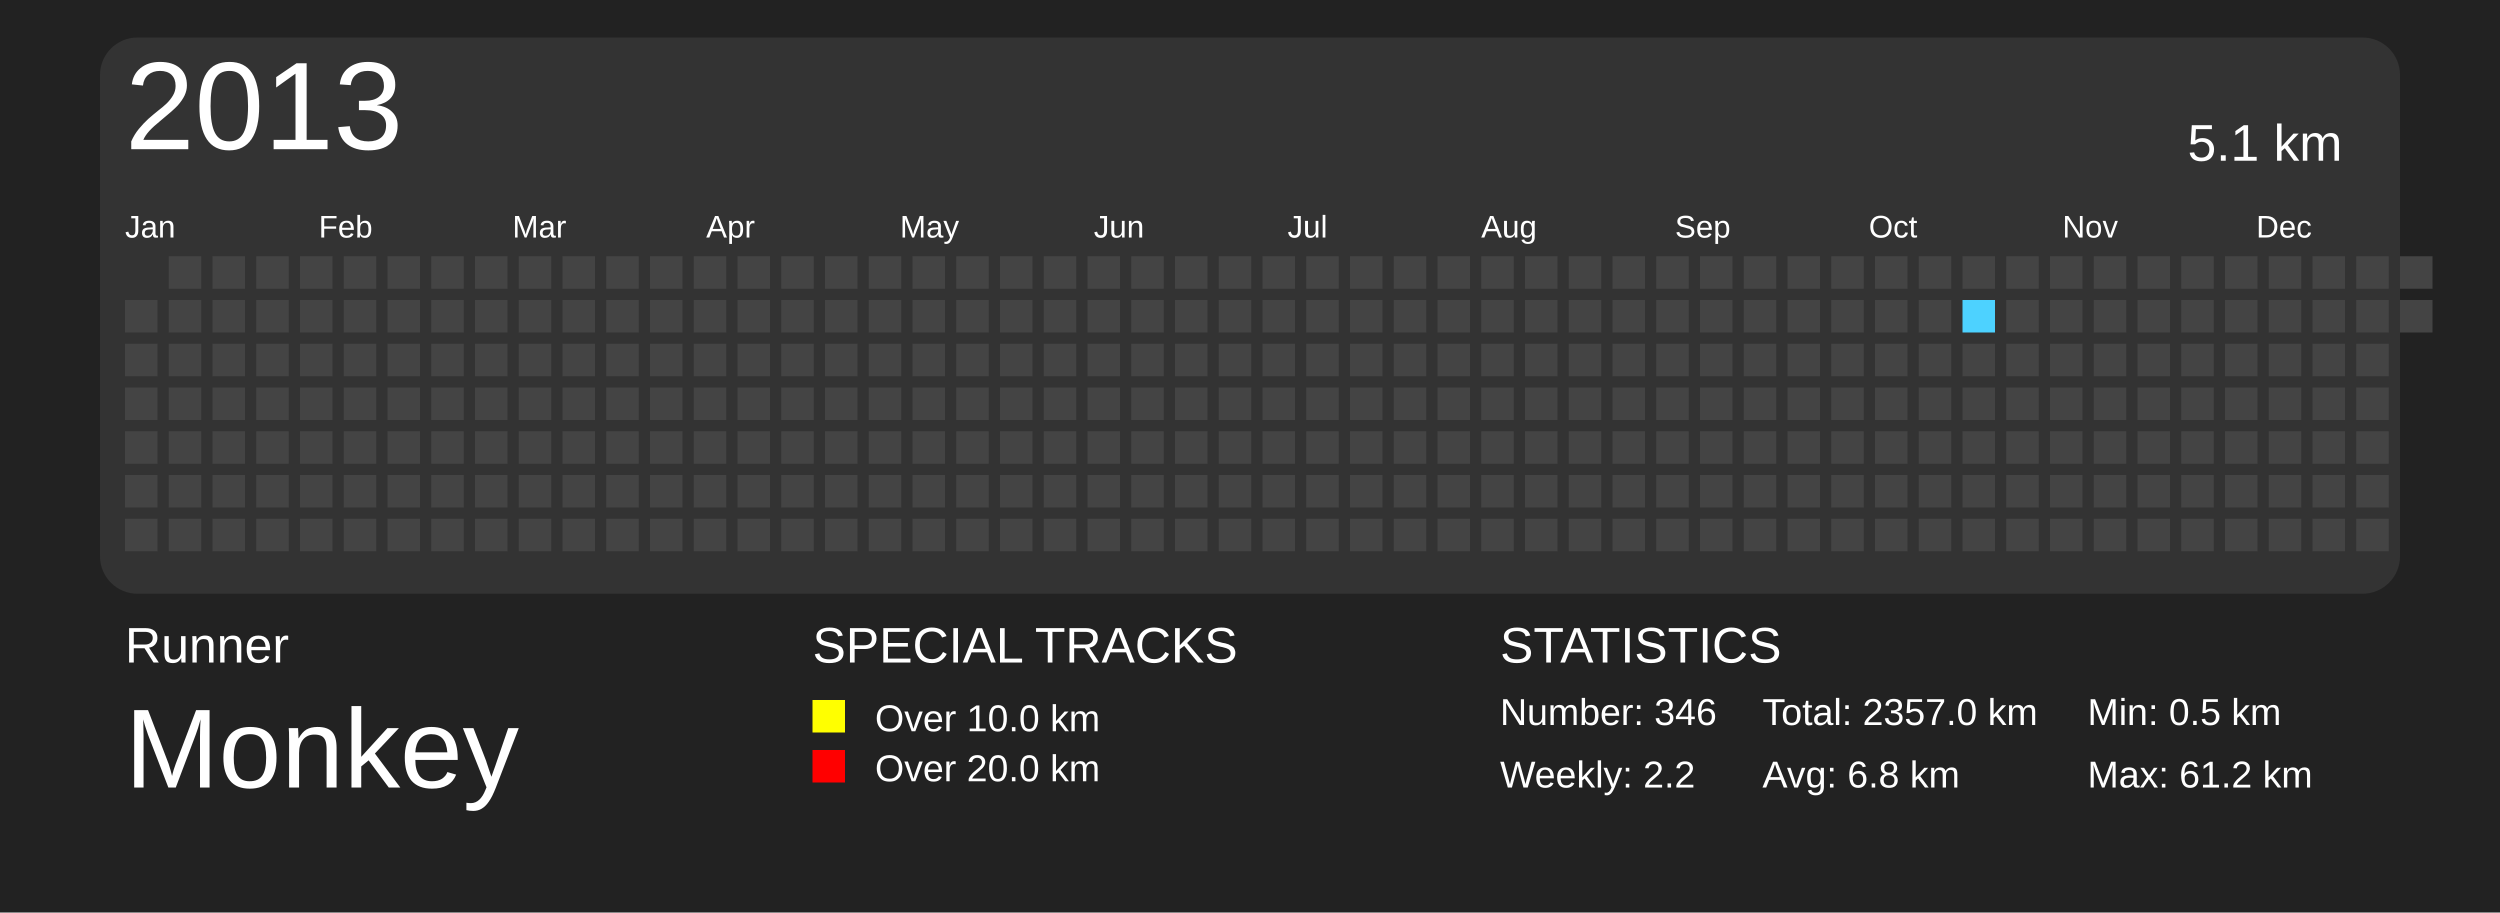
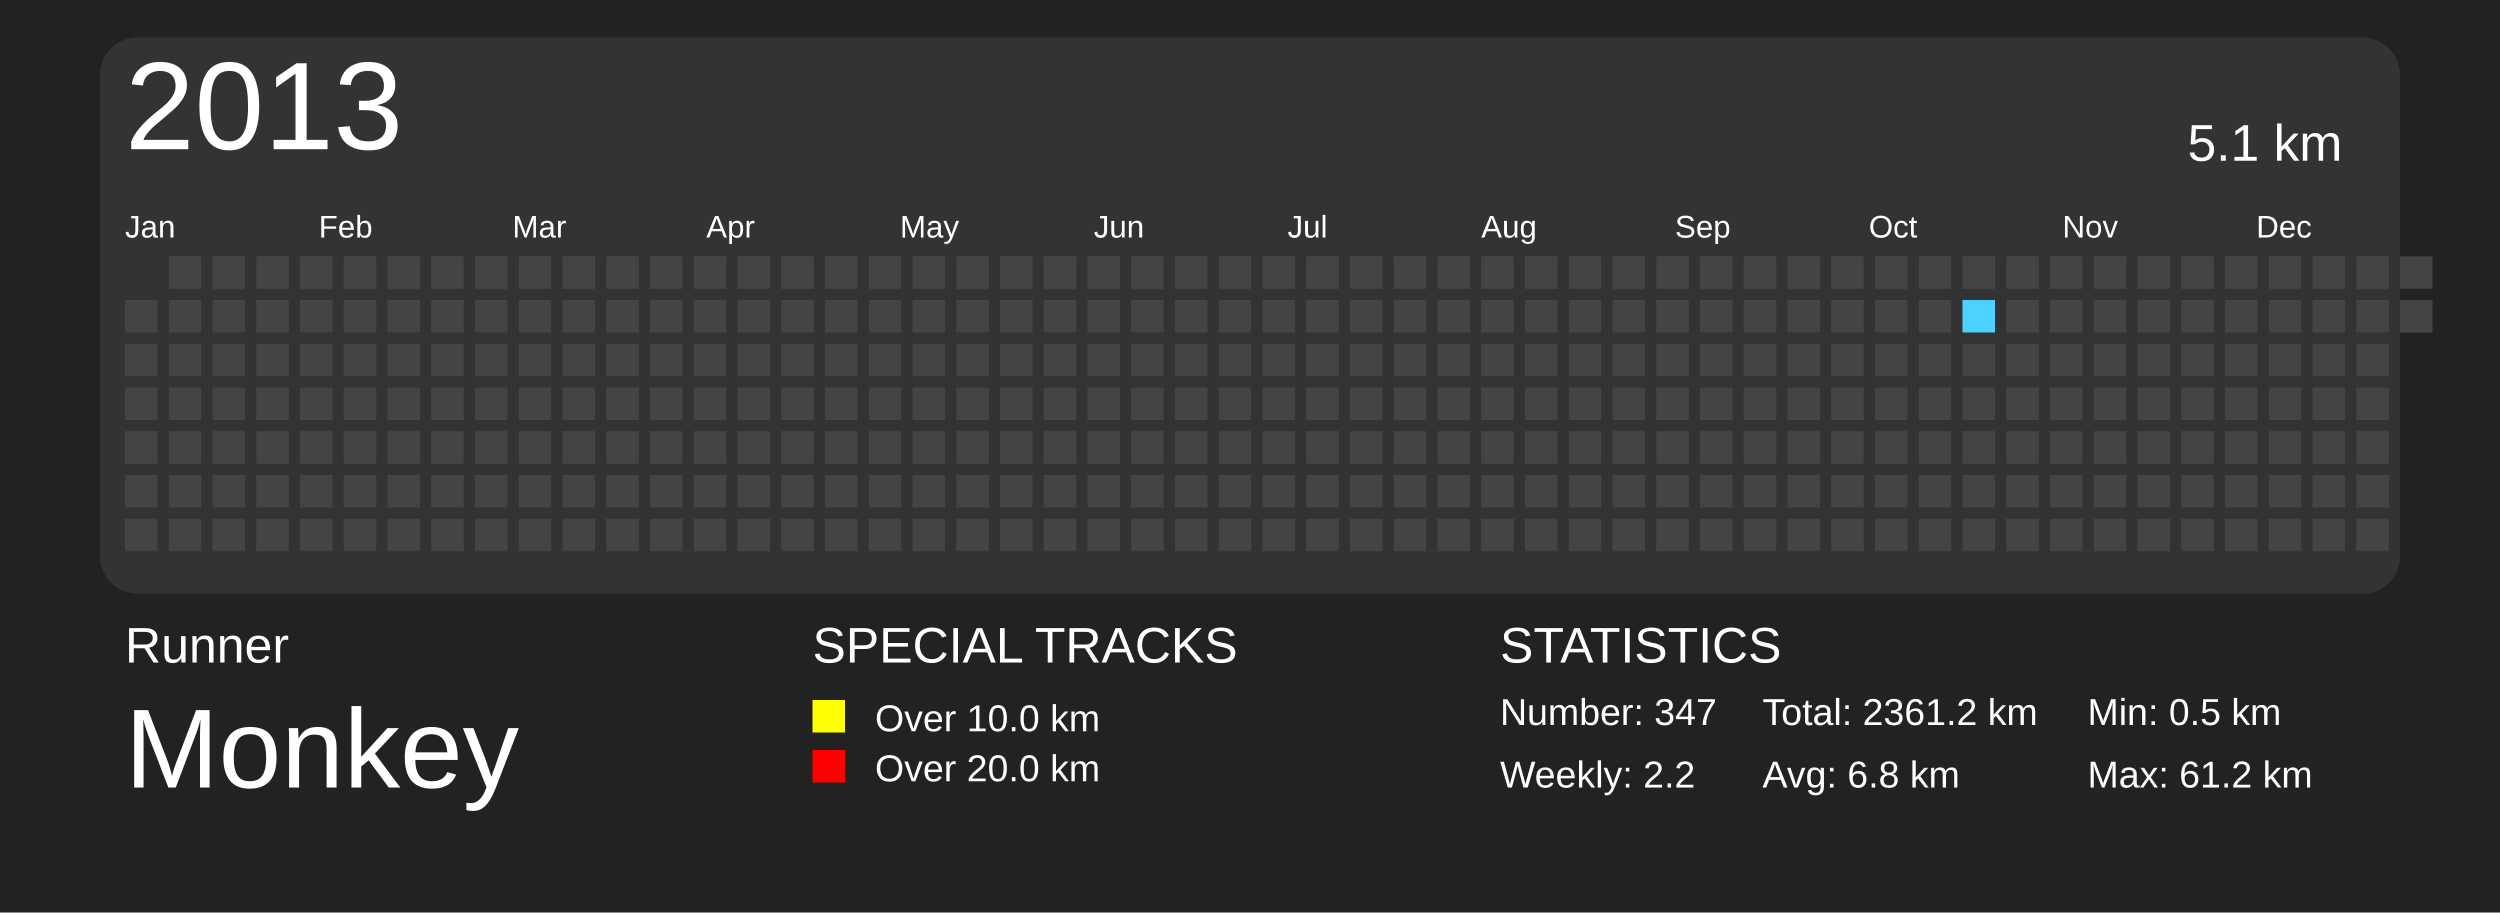
<svg xmlns="http://www.w3.org/2000/svg" baseProfile="full" height="73mm" version="1.1" viewBox="0,0,200,73" width="200mm">
  <defs>
    <pattern height="2" id="indoor-stripe" patternUnits="userSpaceOnUse" width="2">
      <line stroke="white" stroke-opacity="0.45" stroke-width="0.5" x1="0" x2="2" y1="2" y2="0" />
    </pattern>
  </defs>
  <rect fill="#222222" height="73" width="200" x="0" y="0" />
  <text fill="#FFFFFF" style="font-size:4px; font-family:Arial" x="10" y="53">Runner</text>
  <text fill="#FFFFFF" style="font-size:9px; font-family:Arial" x="10" y="63">Monkey</text>
  <text fill="#FFFFFF" style="font-size:4px; font-family:Arial" x="65" y="53">SPECIAL TRACKS</text>
  <rect fill="yellow" height="2.6" width="2.6" x="65" y="56" />
  <text fill="#FFFFFF" style="font-size:3px; font-family:Arial" x="70" y="58.5">Over 10.0 km</text>
  <rect fill="red" height="2.6" width="2.6" x="65" y="60" />
  <text fill="#FFFFFF" style="font-size:3px; font-family:Arial" x="70" y="62.5">Over 20.0 km</text>
  <text fill="#FFFFFF" style="font-size:4px; font-family:Arial" x="120" y="53">STATISTICS</text>
-   <text fill="#FFFFFF" style="font-size:3px; font-family:Arial" x="120" y="58">Number: 346</text>
+   <text fill="#FFFFFF" style="font-size:3px; font-family:Arial" x="120" y="58">Number: 347</text>
  <text fill="#FFFFFF" style="font-size:3px; font-family:Arial" x="120" y="63">Weekly: 2.2</text>
-   <text fill="#FFFFFF" style="font-size:3px; font-family:Arial" x="141" y="58">Total: 2357.0 km</text>
+   <text fill="#FFFFFF" style="font-size:3px; font-family:Arial" x="141" y="58">Total: 2361.2 km</text>
  <text fill="#FFFFFF" style="font-size:3px; font-family:Arial" x="141" y="63">Avg: 6.8 km</text>
  <text fill="#FFFFFF" style="font-size:3px; font-family:Arial" x="167" y="58">Min: 0.5 km</text>
  <text fill="#FFFFFF" style="font-size:3px; font-family:Arial" x="167" y="63">Max: 61.2 km</text>
  <rect fill="#333" height="44.5" rx="3" ry="3" width="184" x="8" y="3" />
  <text dominant-baseline="hanging" fill="#FFFFFF" style="font-size:10.0px; font-family:Arial;" x="10" y="5">2013</text>
  <text dominant-baseline="hanging" fill="#FFFFFF" style="font-size:4.125px; font-family:Arial;" x="175" y="10">5.1 km</text>
  <text fill="#FFFFFF" style="font-size:2.5px; font-family:Arial" x="10.0" y="19">Jan</text>
  <text fill="#FFFFFF" style="font-size:2.5px; font-family:Arial" x="25.5" y="19">Feb</text>
  <text fill="#FFFFFF" style="font-size:2.5px; font-family:Arial" x="41.0" y="19">Mar</text>
  <text fill="#FFFFFF" style="font-size:2.5px; font-family:Arial" x="56.5" y="19">Apr</text>
  <text fill="#FFFFFF" style="font-size:2.5px; font-family:Arial" x="72.0" y="19">May</text>
  <text fill="#FFFFFF" style="font-size:2.5px; font-family:Arial" x="87.5" y="19">Jun</text>
  <text fill="#FFFFFF" style="font-size:2.5px; font-family:Arial" x="103.0" y="19">Jul</text>
  <text fill="#FFFFFF" style="font-size:2.5px; font-family:Arial" x="118.5" y="19">Aug</text>
  <text fill="#FFFFFF" style="font-size:2.5px; font-family:Arial" x="134.0" y="19">Sep</text>
  <text fill="#FFFFFF" style="font-size:2.5px; font-family:Arial" x="149.5" y="19">Oct</text>
  <text fill="#FFFFFF" style="font-size:2.5px; font-family:Arial" x="165.0" y="19">Nov</text>
  <text fill="#FFFFFF" style="font-size:2.5px; font-family:Arial" x="180.5" y="19">Dec</text>
  <rect fill="#444444" height="2.6" width="2.6" x="10.0" y="24.0" />
  <rect fill="#444444" height="2.6" width="2.6" x="10.0" y="27.5" />
  <rect fill="#444444" height="2.6" width="2.6" x="10.0" y="31.0" />
  <rect fill="#444444" height="2.6" width="2.6" x="10.0" y="34.5" />
  <rect fill="#444444" height="2.6" width="2.6" x="10.0" y="38.0" />
  <rect fill="#444444" height="2.6" width="2.6" x="10.0" y="41.5" />
  <rect fill="#444444" height="2.6" width="2.6" x="13.5" y="20.5" />
  <rect fill="#444444" height="2.6" width="2.6" x="13.5" y="24.0" />
  <rect fill="#444444" height="2.6" width="2.6" x="13.5" y="27.5" />
  <rect fill="#444444" height="2.6" width="2.6" x="13.5" y="31.0" />
  <rect fill="#444444" height="2.6" width="2.6" x="13.5" y="34.5" />
  <rect fill="#444444" height="2.6" width="2.6" x="13.5" y="38.0" />
  <rect fill="#444444" height="2.6" width="2.6" x="13.5" y="41.5" />
  <rect fill="#444444" height="2.6" width="2.6" x="17.0" y="20.5" />
  <rect fill="#444444" height="2.6" width="2.6" x="17.0" y="24.0" />
  <rect fill="#444444" height="2.6" width="2.6" x="17.0" y="27.5" />
  <rect fill="#444444" height="2.6" width="2.6" x="17.0" y="31.0" />
  <rect fill="#444444" height="2.6" width="2.6" x="17.0" y="34.5" />
  <rect fill="#444444" height="2.6" width="2.6" x="17.0" y="38.0" />
  <rect fill="#444444" height="2.6" width="2.6" x="17.0" y="41.5" />
  <rect fill="#444444" height="2.6" width="2.6" x="20.5" y="20.5" />
  <rect fill="#444444" height="2.6" width="2.6" x="20.5" y="24.0" />
  <rect fill="#444444" height="2.6" width="2.6" x="20.5" y="27.5" />
  <rect fill="#444444" height="2.6" width="2.6" x="20.5" y="31.0" />
  <rect fill="#444444" height="2.6" width="2.6" x="20.5" y="34.5" />
  <rect fill="#444444" height="2.6" width="2.6" x="20.5" y="38.0" />
  <rect fill="#444444" height="2.6" width="2.6" x="20.5" y="41.5" />
  <rect fill="#444444" height="2.6" width="2.6" x="24.0" y="20.5" />
  <rect fill="#444444" height="2.6" width="2.6" x="24.0" y="24.0" />
  <rect fill="#444444" height="2.6" width="2.6" x="24.0" y="27.5" />
  <rect fill="#444444" height="2.6" width="2.6" x="24.0" y="31.0" />
  <rect fill="#444444" height="2.6" width="2.6" x="24.0" y="34.5" />
  <rect fill="#444444" height="2.6" width="2.6" x="24.0" y="38.0" />
  <rect fill="#444444" height="2.6" width="2.6" x="24.0" y="41.5" />
  <rect fill="#444444" height="2.6" width="2.6" x="27.5" y="20.5" />
  <rect fill="#444444" height="2.6" width="2.6" x="27.5" y="24.0" />
  <rect fill="#444444" height="2.6" width="2.6" x="27.5" y="27.5" />
  <rect fill="#444444" height="2.6" width="2.6" x="27.5" y="31.0" />
  <rect fill="#444444" height="2.6" width="2.6" x="27.5" y="34.5" />
  <rect fill="#444444" height="2.6" width="2.6" x="27.5" y="38.0" />
  <rect fill="#444444" height="2.6" width="2.6" x="27.5" y="41.5" />
  <rect fill="#444444" height="2.6" width="2.6" x="31.0" y="20.5" />
  <rect fill="#444444" height="2.6" width="2.6" x="31.0" y="24.0" />
  <rect fill="#444444" height="2.6" width="2.6" x="31.0" y="27.5" />
  <rect fill="#444444" height="2.6" width="2.6" x="31.0" y="31.0" />
  <rect fill="#444444" height="2.6" width="2.6" x="31.0" y="34.5" />
  <rect fill="#444444" height="2.6" width="2.6" x="31.0" y="38.0" />
  <rect fill="#444444" height="2.6" width="2.6" x="31.0" y="41.5" />
  <rect fill="#444444" height="2.6" width="2.6" x="34.5" y="20.5" />
  <rect fill="#444444" height="2.6" width="2.6" x="34.5" y="24.0" />
  <rect fill="#444444" height="2.6" width="2.6" x="34.5" y="27.5" />
  <rect fill="#444444" height="2.6" width="2.6" x="34.5" y="31.0" />
  <rect fill="#444444" height="2.6" width="2.6" x="34.5" y="34.5" />
  <rect fill="#444444" height="2.6" width="2.6" x="34.5" y="38.0" />
  <rect fill="#444444" height="2.6" width="2.6" x="34.5" y="41.5" />
  <rect fill="#444444" height="2.6" width="2.6" x="38.0" y="20.5" />
  <rect fill="#444444" height="2.6" width="2.6" x="38.0" y="24.0" />
  <rect fill="#444444" height="2.6" width="2.6" x="38.0" y="27.5" />
  <rect fill="#444444" height="2.6" width="2.6" x="38.0" y="31.0" />
  <rect fill="#444444" height="2.6" width="2.6" x="38.0" y="34.5" />
  <rect fill="#444444" height="2.6" width="2.6" x="38.0" y="38.0" />
  <rect fill="#444444" height="2.6" width="2.6" x="38.0" y="41.5" />
  <rect fill="#444444" height="2.6" width="2.6" x="41.5" y="20.5" />
  <rect fill="#444444" height="2.6" width="2.6" x="41.5" y="24.0" />
  <rect fill="#444444" height="2.6" width="2.6" x="41.5" y="27.5" />
  <rect fill="#444444" height="2.6" width="2.6" x="41.5" y="31.0" />
  <rect fill="#444444" height="2.6" width="2.6" x="41.5" y="34.5" />
  <rect fill="#444444" height="2.6" width="2.6" x="41.5" y="38.0" />
  <rect fill="#444444" height="2.6" width="2.6" x="41.5" y="41.5" />
  <rect fill="#444444" height="2.6" width="2.6" x="45.0" y="20.5" />
  <rect fill="#444444" height="2.6" width="2.6" x="45.0" y="24.0" />
  <rect fill="#444444" height="2.6" width="2.6" x="45.0" y="27.5" />
  <rect fill="#444444" height="2.6" width="2.6" x="45.0" y="31.0" />
  <rect fill="#444444" height="2.6" width="2.6" x="45.0" y="34.5" />
  <rect fill="#444444" height="2.6" width="2.6" x="45.0" y="38.0" />
  <rect fill="#444444" height="2.6" width="2.6" x="45.0" y="41.5" />
  <rect fill="#444444" height="2.6" width="2.6" x="48.5" y="20.5" />
  <rect fill="#444444" height="2.6" width="2.6" x="48.5" y="24.0" />
  <rect fill="#444444" height="2.6" width="2.6" x="48.5" y="27.5" />
  <rect fill="#444444" height="2.6" width="2.6" x="48.5" y="31.0" />
  <rect fill="#444444" height="2.6" width="2.6" x="48.5" y="34.5" />
  <rect fill="#444444" height="2.6" width="2.6" x="48.5" y="38.0" />
  <rect fill="#444444" height="2.6" width="2.6" x="48.5" y="41.5" />
  <rect fill="#444444" height="2.6" width="2.6" x="52.0" y="20.5" />
  <rect fill="#444444" height="2.6" width="2.6" x="52.0" y="24.0" />
  <rect fill="#444444" height="2.6" width="2.6" x="52.0" y="27.5" />
  <rect fill="#444444" height="2.6" width="2.6" x="52.0" y="31.0" />
  <rect fill="#444444" height="2.6" width="2.6" x="52.0" y="34.5" />
  <rect fill="#444444" height="2.6" width="2.6" x="52.0" y="38.0" />
  <rect fill="#444444" height="2.6" width="2.6" x="52.0" y="41.5" />
  <rect fill="#444444" height="2.6" width="2.6" x="55.5" y="20.5" />
  <rect fill="#444444" height="2.6" width="2.6" x="55.5" y="24.0" />
  <rect fill="#444444" height="2.6" width="2.6" x="55.5" y="27.5" />
  <rect fill="#444444" height="2.6" width="2.6" x="55.5" y="31.0" />
  <rect fill="#444444" height="2.6" width="2.6" x="55.5" y="34.5" />
  <rect fill="#444444" height="2.6" width="2.6" x="55.5" y="38.0" />
  <rect fill="#444444" height="2.6" width="2.6" x="55.5" y="41.5" />
  <rect fill="#444444" height="2.6" width="2.6" x="59.0" y="20.5" />
  <rect fill="#444444" height="2.6" width="2.6" x="59.0" y="24.0" />
  <rect fill="#444444" height="2.6" width="2.6" x="59.0" y="27.5" />
  <rect fill="#444444" height="2.6" width="2.6" x="59.0" y="31.0" />
  <rect fill="#444444" height="2.6" width="2.6" x="59.0" y="34.5" />
  <rect fill="#444444" height="2.6" width="2.6" x="59.0" y="38.0" />
  <rect fill="#444444" height="2.6" width="2.6" x="59.0" y="41.5" />
  <rect fill="#444444" height="2.6" width="2.6" x="62.5" y="20.5" />
  <rect fill="#444444" height="2.6" width="2.6" x="62.5" y="24.0" />
  <rect fill="#444444" height="2.6" width="2.6" x="62.5" y="27.5" />
  <rect fill="#444444" height="2.6" width="2.6" x="62.5" y="31.0" />
  <rect fill="#444444" height="2.6" width="2.6" x="62.5" y="34.5" />
  <rect fill="#444444" height="2.6" width="2.6" x="62.5" y="38.0" />
  <rect fill="#444444" height="2.6" width="2.6" x="62.5" y="41.5" />
  <rect fill="#444444" height="2.6" width="2.6" x="66.0" y="20.5" />
  <rect fill="#444444" height="2.6" width="2.6" x="66.0" y="24.0" />
  <rect fill="#444444" height="2.6" width="2.6" x="66.0" y="27.5" />
  <rect fill="#444444" height="2.6" width="2.6" x="66.0" y="31.0" />
  <rect fill="#444444" height="2.6" width="2.6" x="66.0" y="34.5" />
  <rect fill="#444444" height="2.6" width="2.6" x="66.0" y="38.0" />
  <rect fill="#444444" height="2.6" width="2.6" x="66.0" y="41.5" />
  <rect fill="#444444" height="2.6" width="2.6" x="69.5" y="20.5" />
  <rect fill="#444444" height="2.6" width="2.6" x="69.5" y="24.0" />
  <rect fill="#444444" height="2.6" width="2.6" x="69.5" y="27.5" />
  <rect fill="#444444" height="2.6" width="2.6" x="69.5" y="31.0" />
  <rect fill="#444444" height="2.6" width="2.6" x="69.5" y="34.5" />
  <rect fill="#444444" height="2.6" width="2.6" x="69.5" y="38.0" />
  <rect fill="#444444" height="2.6" width="2.6" x="69.5" y="41.5" />
  <rect fill="#444444" height="2.6" width="2.6" x="73.0" y="20.5" />
  <rect fill="#444444" height="2.6" width="2.6" x="73.0" y="24.0" />
  <rect fill="#444444" height="2.6" width="2.6" x="73.0" y="27.5" />
  <rect fill="#444444" height="2.6" width="2.6" x="73.0" y="31.0" />
  <rect fill="#444444" height="2.6" width="2.6" x="73.0" y="34.5" />
  <rect fill="#444444" height="2.6" width="2.6" x="73.0" y="38.0" />
  <rect fill="#444444" height="2.6" width="2.6" x="73.0" y="41.5" />
  <rect fill="#444444" height="2.6" width="2.6" x="76.5" y="20.5" />
  <rect fill="#444444" height="2.6" width="2.6" x="76.5" y="24.0" />
  <rect fill="#444444" height="2.6" width="2.6" x="76.5" y="27.5" />
  <rect fill="#444444" height="2.6" width="2.6" x="76.5" y="31.0" />
  <rect fill="#444444" height="2.6" width="2.6" x="76.5" y="34.5" />
  <rect fill="#444444" height="2.6" width="2.6" x="76.5" y="38.0" />
  <rect fill="#444444" height="2.6" width="2.6" x="76.5" y="41.5" />
  <rect fill="#444444" height="2.6" width="2.6" x="80.0" y="20.5" />
  <rect fill="#444444" height="2.6" width="2.6" x="80.0" y="24.0" />
  <rect fill="#444444" height="2.6" width="2.6" x="80.0" y="27.5" />
  <rect fill="#444444" height="2.6" width="2.6" x="80.0" y="31.0" />
  <rect fill="#444444" height="2.6" width="2.6" x="80.0" y="34.5" />
  <rect fill="#444444" height="2.6" width="2.6" x="80.0" y="38.0" />
  <rect fill="#444444" height="2.6" width="2.6" x="80.0" y="41.5" />
  <rect fill="#444444" height="2.6" width="2.6" x="83.5" y="20.5" />
  <rect fill="#444444" height="2.6" width="2.6" x="83.5" y="24.0" />
  <rect fill="#444444" height="2.6" width="2.6" x="83.5" y="27.5" />
  <rect fill="#444444" height="2.6" width="2.6" x="83.5" y="31.0" />
  <rect fill="#444444" height="2.6" width="2.6" x="83.5" y="34.5" />
  <rect fill="#444444" height="2.6" width="2.6" x="83.5" y="38.0" />
  <rect fill="#444444" height="2.6" width="2.6" x="83.5" y="41.5" />
  <rect fill="#444444" height="2.6" width="2.6" x="87.0" y="20.5" />
  <rect fill="#444444" height="2.6" width="2.6" x="87.0" y="24.0" />
  <rect fill="#444444" height="2.6" width="2.6" x="87.0" y="27.5" />
  <rect fill="#444444" height="2.6" width="2.6" x="87.0" y="31.0" />
  <rect fill="#444444" height="2.6" width="2.6" x="87.0" y="34.5" />
  <rect fill="#444444" height="2.6" width="2.6" x="87.0" y="38.0" />
  <rect fill="#444444" height="2.6" width="2.6" x="87.0" y="41.5" />
  <rect fill="#444444" height="2.6" width="2.6" x="90.5" y="20.5" />
  <rect fill="#444444" height="2.6" width="2.6" x="90.5" y="24.0" />
  <rect fill="#444444" height="2.6" width="2.6" x="90.5" y="27.5" />
  <rect fill="#444444" height="2.6" width="2.6" x="90.5" y="31.0" />
  <rect fill="#444444" height="2.6" width="2.6" x="90.5" y="34.5" />
  <rect fill="#444444" height="2.6" width="2.6" x="90.5" y="38.0" />
  <rect fill="#444444" height="2.6" width="2.6" x="90.5" y="41.5" />
  <rect fill="#444444" height="2.6" width="2.6" x="94.0" y="20.5" />
  <rect fill="#444444" height="2.6" width="2.6" x="94.0" y="24.0" />
  <rect fill="#444444" height="2.6" width="2.6" x="94.0" y="27.5" />
  <rect fill="#444444" height="2.6" width="2.6" x="94.0" y="31.0" />
  <rect fill="#444444" height="2.6" width="2.6" x="94.0" y="34.5" />
  <rect fill="#444444" height="2.6" width="2.6" x="94.0" y="38.0" />
  <rect fill="#444444" height="2.6" width="2.6" x="94.0" y="41.5" />
  <rect fill="#444444" height="2.6" width="2.6" x="97.5" y="20.5" />
  <rect fill="#444444" height="2.6" width="2.6" x="97.5" y="24.0" />
  <rect fill="#444444" height="2.6" width="2.6" x="97.5" y="27.5" />
  <rect fill="#444444" height="2.6" width="2.6" x="97.5" y="31.0" />
  <rect fill="#444444" height="2.6" width="2.6" x="97.5" y="34.5" />
  <rect fill="#444444" height="2.6" width="2.6" x="97.5" y="38.0" />
  <rect fill="#444444" height="2.6" width="2.6" x="97.5" y="41.5" />
  <rect fill="#444444" height="2.6" width="2.6" x="101.0" y="20.5" />
  <rect fill="#444444" height="2.6" width="2.6" x="101.0" y="24.0" />
  <rect fill="#444444" height="2.6" width="2.6" x="101.0" y="27.5" />
  <rect fill="#444444" height="2.6" width="2.6" x="101.0" y="31.0" />
  <rect fill="#444444" height="2.6" width="2.6" x="101.0" y="34.5" />
  <rect fill="#444444" height="2.6" width="2.6" x="101.0" y="38.0" />
  <rect fill="#444444" height="2.6" width="2.6" x="101.0" y="41.5" />
  <rect fill="#444444" height="2.6" width="2.6" x="104.5" y="20.5" />
  <rect fill="#444444" height="2.6" width="2.6" x="104.5" y="24.0" />
  <rect fill="#444444" height="2.6" width="2.6" x="104.5" y="27.5" />
  <rect fill="#444444" height="2.6" width="2.6" x="104.5" y="31.0" />
  <rect fill="#444444" height="2.6" width="2.6" x="104.5" y="34.5" />
  <rect fill="#444444" height="2.6" width="2.6" x="104.5" y="38.0" />
  <rect fill="#444444" height="2.6" width="2.6" x="104.5" y="41.5" />
  <rect fill="#444444" height="2.6" width="2.6" x="108.0" y="20.5" />
  <rect fill="#444444" height="2.6" width="2.6" x="108.0" y="24.0" />
  <rect fill="#444444" height="2.6" width="2.6" x="108.0" y="27.5" />
  <rect fill="#444444" height="2.6" width="2.6" x="108.0" y="31.0" />
  <rect fill="#444444" height="2.6" width="2.6" x="108.0" y="34.5" />
  <rect fill="#444444" height="2.6" width="2.6" x="108.0" y="38.0" />
  <rect fill="#444444" height="2.6" width="2.6" x="108.0" y="41.5" />
  <rect fill="#444444" height="2.6" width="2.6" x="111.5" y="20.5" />
  <rect fill="#444444" height="2.6" width="2.6" x="111.5" y="24.0" />
  <rect fill="#444444" height="2.6" width="2.6" x="111.5" y="27.5" />
  <rect fill="#444444" height="2.6" width="2.6" x="111.5" y="31.0" />
  <rect fill="#444444" height="2.6" width="2.6" x="111.5" y="34.5" />
  <rect fill="#444444" height="2.6" width="2.6" x="111.5" y="38.0" />
  <rect fill="#444444" height="2.6" width="2.6" x="111.5" y="41.5" />
  <rect fill="#444444" height="2.6" width="2.6" x="115.0" y="20.5" />
  <rect fill="#444444" height="2.6" width="2.6" x="115.0" y="24.0" />
  <rect fill="#444444" height="2.6" width="2.6" x="115.0" y="27.5" />
  <rect fill="#444444" height="2.6" width="2.6" x="115.0" y="31.0" />
  <rect fill="#444444" height="2.6" width="2.6" x="115.0" y="34.5" />
  <rect fill="#444444" height="2.6" width="2.6" x="115.0" y="38.0" />
  <rect fill="#444444" height="2.6" width="2.6" x="115.0" y="41.5" />
  <rect fill="#444444" height="2.6" width="2.6" x="118.5" y="20.5" />
  <rect fill="#444444" height="2.6" width="2.6" x="118.5" y="24.0" />
  <rect fill="#444444" height="2.6" width="2.6" x="118.5" y="27.5" />
  <rect fill="#444444" height="2.6" width="2.6" x="118.5" y="31.0" />
  <rect fill="#444444" height="2.6" width="2.6" x="118.5" y="34.5" />
  <rect fill="#444444" height="2.6" width="2.6" x="118.5" y="38.0" />
  <rect fill="#444444" height="2.6" width="2.6" x="118.5" y="41.5" />
  <rect fill="#444444" height="2.6" width="2.6" x="122.0" y="20.5" />
  <rect fill="#444444" height="2.6" width="2.6" x="122.0" y="24.0" />
  <rect fill="#444444" height="2.6" width="2.6" x="122.0" y="27.5" />
  <rect fill="#444444" height="2.6" width="2.6" x="122.0" y="31.0" />
  <rect fill="#444444" height="2.6" width="2.6" x="122.0" y="34.5" />
  <rect fill="#444444" height="2.6" width="2.6" x="122.0" y="38.0" />
  <rect fill="#444444" height="2.6" width="2.6" x="122.0" y="41.5" />
  <rect fill="#444444" height="2.6" width="2.6" x="125.5" y="20.5" />
  <rect fill="#444444" height="2.6" width="2.6" x="125.5" y="24.0" />
  <rect fill="#444444" height="2.6" width="2.6" x="125.5" y="27.5" />
  <rect fill="#444444" height="2.6" width="2.6" x="125.5" y="31.0" />
  <rect fill="#444444" height="2.6" width="2.6" x="125.5" y="34.5" />
  <rect fill="#444444" height="2.6" width="2.6" x="125.5" y="38.0" />
  <rect fill="#444444" height="2.6" width="2.6" x="125.5" y="41.5" />
  <rect fill="#444444" height="2.6" width="2.6" x="129.0" y="20.5" />
  <rect fill="#444444" height="2.6" width="2.6" x="129.0" y="24.0" />
  <rect fill="#444444" height="2.6" width="2.6" x="129.0" y="27.5" />
  <rect fill="#444444" height="2.6" width="2.6" x="129.0" y="31.0" />
  <rect fill="#444444" height="2.6" width="2.6" x="129.0" y="34.5" />
  <rect fill="#444444" height="2.6" width="2.6" x="129.0" y="38.0" />
  <rect fill="#444444" height="2.6" width="2.6" x="129.0" y="41.5" />
  <rect fill="#444444" height="2.6" width="2.6" x="132.5" y="20.5" />
  <rect fill="#444444" height="2.6" width="2.6" x="132.5" y="24.0" />
  <rect fill="#444444" height="2.6" width="2.6" x="132.5" y="27.5" />
  <rect fill="#444444" height="2.6" width="2.6" x="132.5" y="31.0" />
  <rect fill="#444444" height="2.6" width="2.6" x="132.5" y="34.5" />
  <rect fill="#444444" height="2.6" width="2.6" x="132.5" y="38.0" />
  <rect fill="#444444" height="2.6" width="2.6" x="132.5" y="41.5" />
  <rect fill="#444444" height="2.6" width="2.6" x="136.0" y="20.5" />
  <rect fill="#444444" height="2.6" width="2.6" x="136.0" y="24.0" />
  <rect fill="#444444" height="2.6" width="2.6" x="136.0" y="27.5" />
  <rect fill="#444444" height="2.6" width="2.6" x="136.0" y="31.0" />
  <rect fill="#444444" height="2.6" width="2.6" x="136.0" y="34.5" />
  <rect fill="#444444" height="2.6" width="2.6" x="136.0" y="38.0" />
  <rect fill="#444444" height="2.6" width="2.6" x="136.0" y="41.5" />
  <rect fill="#444444" height="2.6" width="2.6" x="139.5" y="20.5" />
  <rect fill="#444444" height="2.6" width="2.6" x="139.5" y="24.0" />
  <rect fill="#444444" height="2.6" width="2.6" x="139.5" y="27.5" />
  <rect fill="#444444" height="2.6" width="2.6" x="139.5" y="31.0" />
  <rect fill="#444444" height="2.6" width="2.6" x="139.5" y="34.5" />
  <rect fill="#444444" height="2.6" width="2.6" x="139.5" y="38.0" />
  <rect fill="#444444" height="2.6" width="2.6" x="139.5" y="41.5" />
  <rect fill="#444444" height="2.6" width="2.6" x="143.0" y="20.5" />
  <rect fill="#444444" height="2.6" width="2.6" x="143.0" y="24.0" />
  <rect fill="#444444" height="2.6" width="2.6" x="143.0" y="27.5" />
  <rect fill="#444444" height="2.6" width="2.6" x="143.0" y="31.0" />
  <rect fill="#444444" height="2.6" width="2.6" x="143.0" y="34.5" />
  <rect fill="#444444" height="2.6" width="2.6" x="143.0" y="38.0" />
  <rect fill="#444444" height="2.6" width="2.6" x="143.0" y="41.5" />
  <rect fill="#444444" height="2.6" width="2.6" x="146.5" y="20.5" />
  <rect fill="#444444" height="2.6" width="2.6" x="146.5" y="24.0" />
  <rect fill="#444444" height="2.6" width="2.6" x="146.5" y="27.5" />
  <rect fill="#444444" height="2.6" width="2.6" x="146.5" y="31.0" />
  <rect fill="#444444" height="2.6" width="2.6" x="146.5" y="34.5" />
  <rect fill="#444444" height="2.6" width="2.6" x="146.5" y="38.0" />
  <rect fill="#444444" height="2.6" width="2.6" x="146.5" y="41.5" />
  <rect fill="#444444" height="2.6" width="2.6" x="150.0" y="20.5" />
  <rect fill="#444444" height="2.6" width="2.6" x="150.0" y="24.0" />
  <rect fill="#444444" height="2.6" width="2.6" x="150.0" y="27.5" />
  <rect fill="#444444" height="2.6" width="2.6" x="150.0" y="31.0" />
  <rect fill="#444444" height="2.6" width="2.6" x="150.0" y="34.5" />
  <rect fill="#444444" height="2.6" width="2.6" x="150.0" y="38.0" />
  <rect fill="#444444" height="2.6" width="2.6" x="150.0" y="41.5" />
  <rect fill="#444444" height="2.6" width="2.6" x="153.5" y="20.5" />
  <rect fill="#444444" height="2.6" width="2.6" x="153.5" y="24.0" />
  <rect fill="#444444" height="2.6" width="2.6" x="153.5" y="27.5" />
  <rect fill="#444444" height="2.6" width="2.6" x="153.5" y="31.0" />
  <rect fill="#444444" height="2.6" width="2.6" x="153.5" y="34.5" />
  <rect fill="#444444" height="2.6" width="2.6" x="153.5" y="38.0" />
  <rect fill="#444444" height="2.6" width="2.6" x="153.5" y="41.5" />
  <rect fill="#444444" height="2.6" width="2.6" x="157.0" y="20.5" />
  <rect fill="#4DD2FF" height="2.6" width="2.6" x="157.0" y="24.0" />
  <rect fill="#444444" height="2.6" width="2.6" x="157.0" y="27.5" />
  <rect fill="#444444" height="2.6" width="2.6" x="157.0" y="31.0" />
  <rect fill="#444444" height="2.6" width="2.6" x="157.0" y="34.5" />
  <rect fill="#444444" height="2.6" width="2.6" x="157.0" y="38.0" />
  <rect fill="#444444" height="2.6" width="2.6" x="157.0" y="41.5" />
  <rect fill="#444444" height="2.6" width="2.6" x="160.5" y="20.5" />
  <rect fill="#444444" height="2.6" width="2.6" x="160.5" y="24.0" />
  <rect fill="#444444" height="2.6" width="2.6" x="160.5" y="27.5" />
  <rect fill="#444444" height="2.6" width="2.6" x="160.5" y="31.0" />
  <rect fill="#444444" height="2.6" width="2.6" x="160.5" y="34.5" />
  <rect fill="#444444" height="2.6" width="2.6" x="160.5" y="38.0" />
  <rect fill="#444444" height="2.6" width="2.6" x="160.5" y="41.5" />
  <rect fill="#444444" height="2.6" width="2.6" x="164.0" y="20.5" />
  <rect fill="#444444" height="2.6" width="2.6" x="164.0" y="24.0" />
  <rect fill="#444444" height="2.6" width="2.6" x="164.0" y="27.5" />
  <rect fill="#444444" height="2.6" width="2.6" x="164.0" y="31.0" />
  <rect fill="#444444" height="2.6" width="2.6" x="164.0" y="34.5" />
  <rect fill="#444444" height="2.6" width="2.6" x="164.0" y="38.0" />
  <rect fill="#444444" height="2.6" width="2.6" x="164.0" y="41.5" />
  <rect fill="#444444" height="2.6" width="2.6" x="167.5" y="20.5" />
  <rect fill="#444444" height="2.6" width="2.6" x="167.5" y="24.0" />
  <rect fill="#444444" height="2.6" width="2.6" x="167.5" y="27.5" />
  <rect fill="#444444" height="2.6" width="2.6" x="167.5" y="31.0" />
  <rect fill="#444444" height="2.6" width="2.6" x="167.5" y="34.5" />
  <rect fill="#444444" height="2.6" width="2.6" x="167.5" y="38.0" />
  <rect fill="#444444" height="2.6" width="2.6" x="167.5" y="41.5" />
  <rect fill="#444444" height="2.6" width="2.6" x="171.0" y="20.5" />
  <rect fill="#444444" height="2.6" width="2.6" x="171.0" y="24.0" />
  <rect fill="#444444" height="2.6" width="2.6" x="171.0" y="27.5" />
  <rect fill="#444444" height="2.6" width="2.6" x="171.0" y="31.0" />
  <rect fill="#444444" height="2.6" width="2.6" x="171.0" y="34.5" />
  <rect fill="#444444" height="2.6" width="2.6" x="171.0" y="38.0" />
  <rect fill="#444444" height="2.6" width="2.6" x="171.0" y="41.5" />
  <rect fill="#444444" height="2.6" width="2.6" x="174.5" y="20.5" />
  <rect fill="#444444" height="2.6" width="2.6" x="174.5" y="24.0" />
  <rect fill="#444444" height="2.6" width="2.6" x="174.5" y="27.5" />
  <rect fill="#444444" height="2.6" width="2.6" x="174.5" y="31.0" />
  <rect fill="#444444" height="2.6" width="2.6" x="174.5" y="34.5" />
  <rect fill="#444444" height="2.6" width="2.6" x="174.5" y="38.0" />
  <rect fill="#444444" height="2.6" width="2.6" x="174.5" y="41.5" />
  <rect fill="#444444" height="2.6" width="2.6" x="178.0" y="20.5" />
  <rect fill="#444444" height="2.6" width="2.6" x="178.0" y="24.0" />
  <rect fill="#444444" height="2.6" width="2.6" x="178.0" y="27.5" />
  <rect fill="#444444" height="2.6" width="2.6" x="178.0" y="31.0" />
  <rect fill="#444444" height="2.6" width="2.6" x="178.0" y="34.5" />
  <rect fill="#444444" height="2.6" width="2.6" x="178.0" y="38.0" />
  <rect fill="#444444" height="2.6" width="2.6" x="178.0" y="41.5" />
  <rect fill="#444444" height="2.6" width="2.6" x="181.5" y="20.5" />
  <rect fill="#444444" height="2.6" width="2.6" x="181.5" y="24.0" />
  <rect fill="#444444" height="2.6" width="2.6" x="181.5" y="27.5" />
  <rect fill="#444444" height="2.6" width="2.6" x="181.5" y="31.0" />
  <rect fill="#444444" height="2.6" width="2.6" x="181.5" y="34.5" />
  <rect fill="#444444" height="2.6" width="2.6" x="181.5" y="38.0" />
  <rect fill="#444444" height="2.6" width="2.6" x="181.5" y="41.5" />
  <rect fill="#444444" height="2.6" width="2.6" x="185.0" y="20.5" />
  <rect fill="#444444" height="2.6" width="2.6" x="185.0" y="24.0" />
  <rect fill="#444444" height="2.6" width="2.6" x="185.0" y="27.5" />
  <rect fill="#444444" height="2.6" width="2.6" x="185.0" y="31.0" />
  <rect fill="#444444" height="2.6" width="2.6" x="185.0" y="34.5" />
  <rect fill="#444444" height="2.6" width="2.6" x="185.0" y="38.0" />
  <rect fill="#444444" height="2.6" width="2.6" x="185.0" y="41.5" />
  <rect fill="#444444" height="2.6" width="2.6" x="188.5" y="20.5" />
  <rect fill="#444444" height="2.6" width="2.6" x="188.5" y="24.0" />
  <rect fill="#444444" height="2.6" width="2.6" x="188.5" y="27.5" />
  <rect fill="#444444" height="2.6" width="2.6" x="188.5" y="31.0" />
  <rect fill="#444444" height="2.6" width="2.6" x="188.5" y="34.5" />
  <rect fill="#444444" height="2.6" width="2.6" x="188.5" y="38.0" />
  <rect fill="#444444" height="2.6" width="2.6" x="188.5" y="41.5" />
  <rect fill="#444444" height="2.6" width="2.6" x="192.0" y="20.5" />
  <rect fill="#444444" height="2.6" width="2.6" x="192.0" y="24.0" />
</svg>
